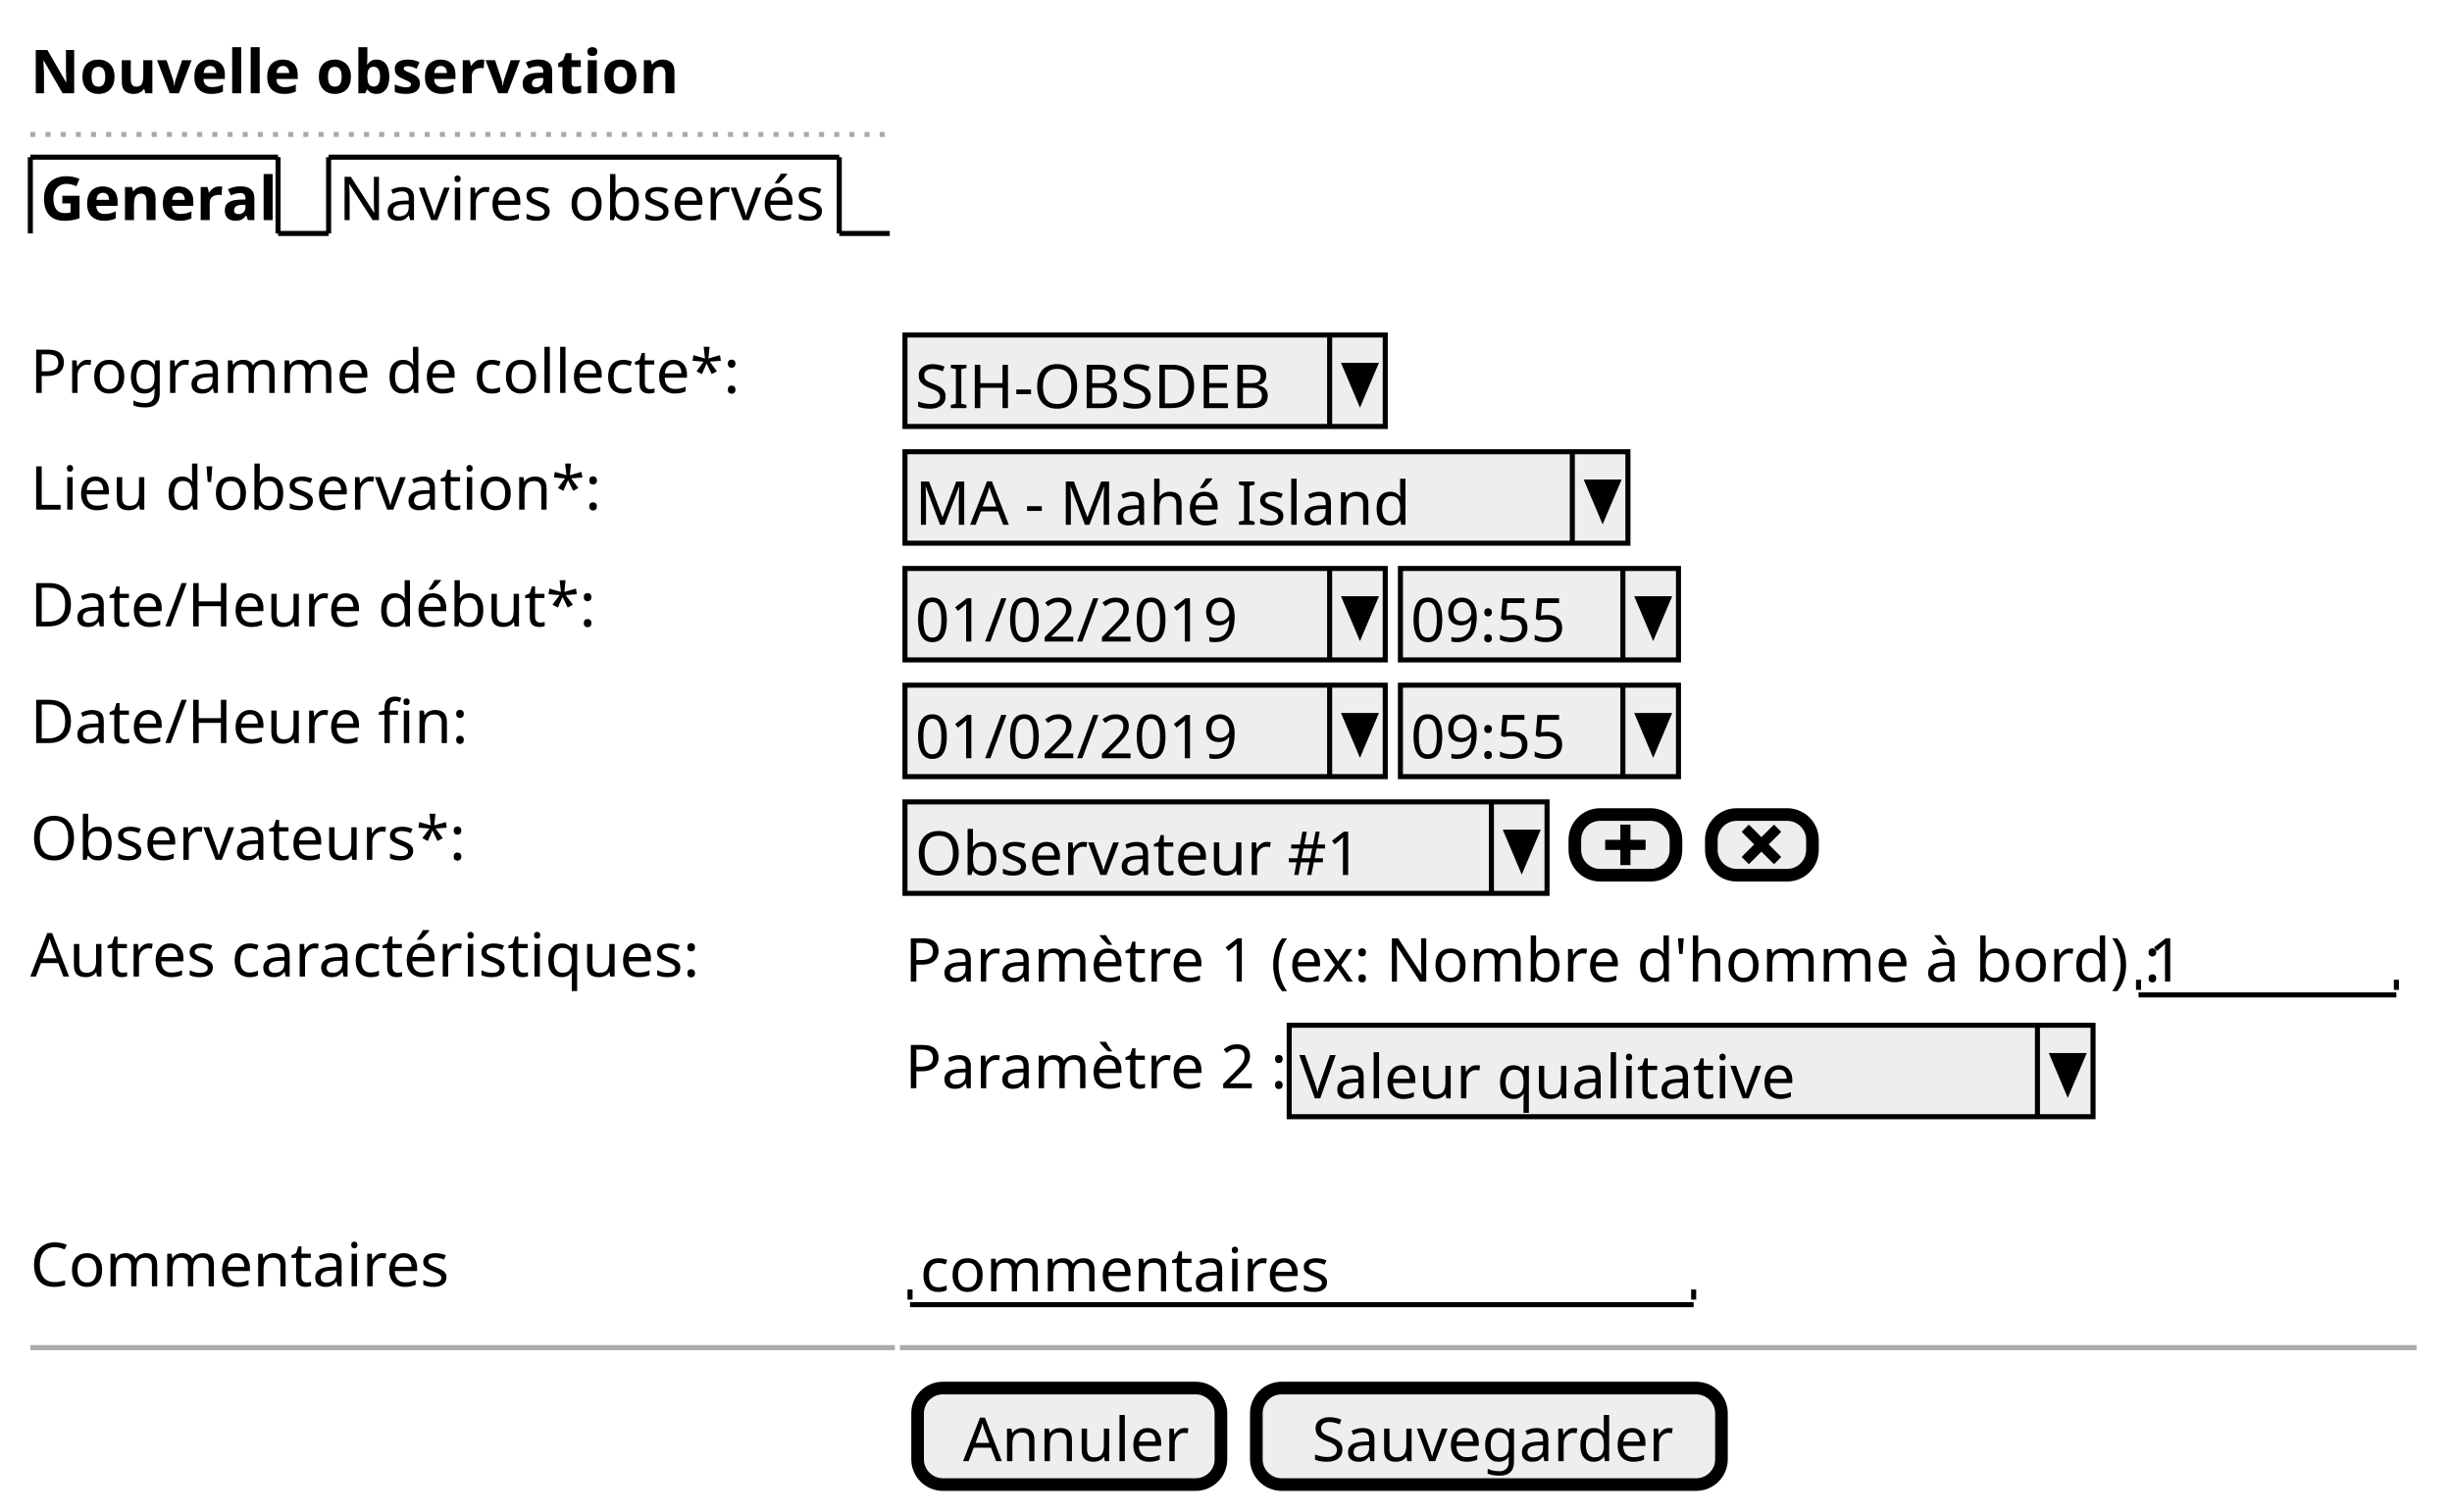
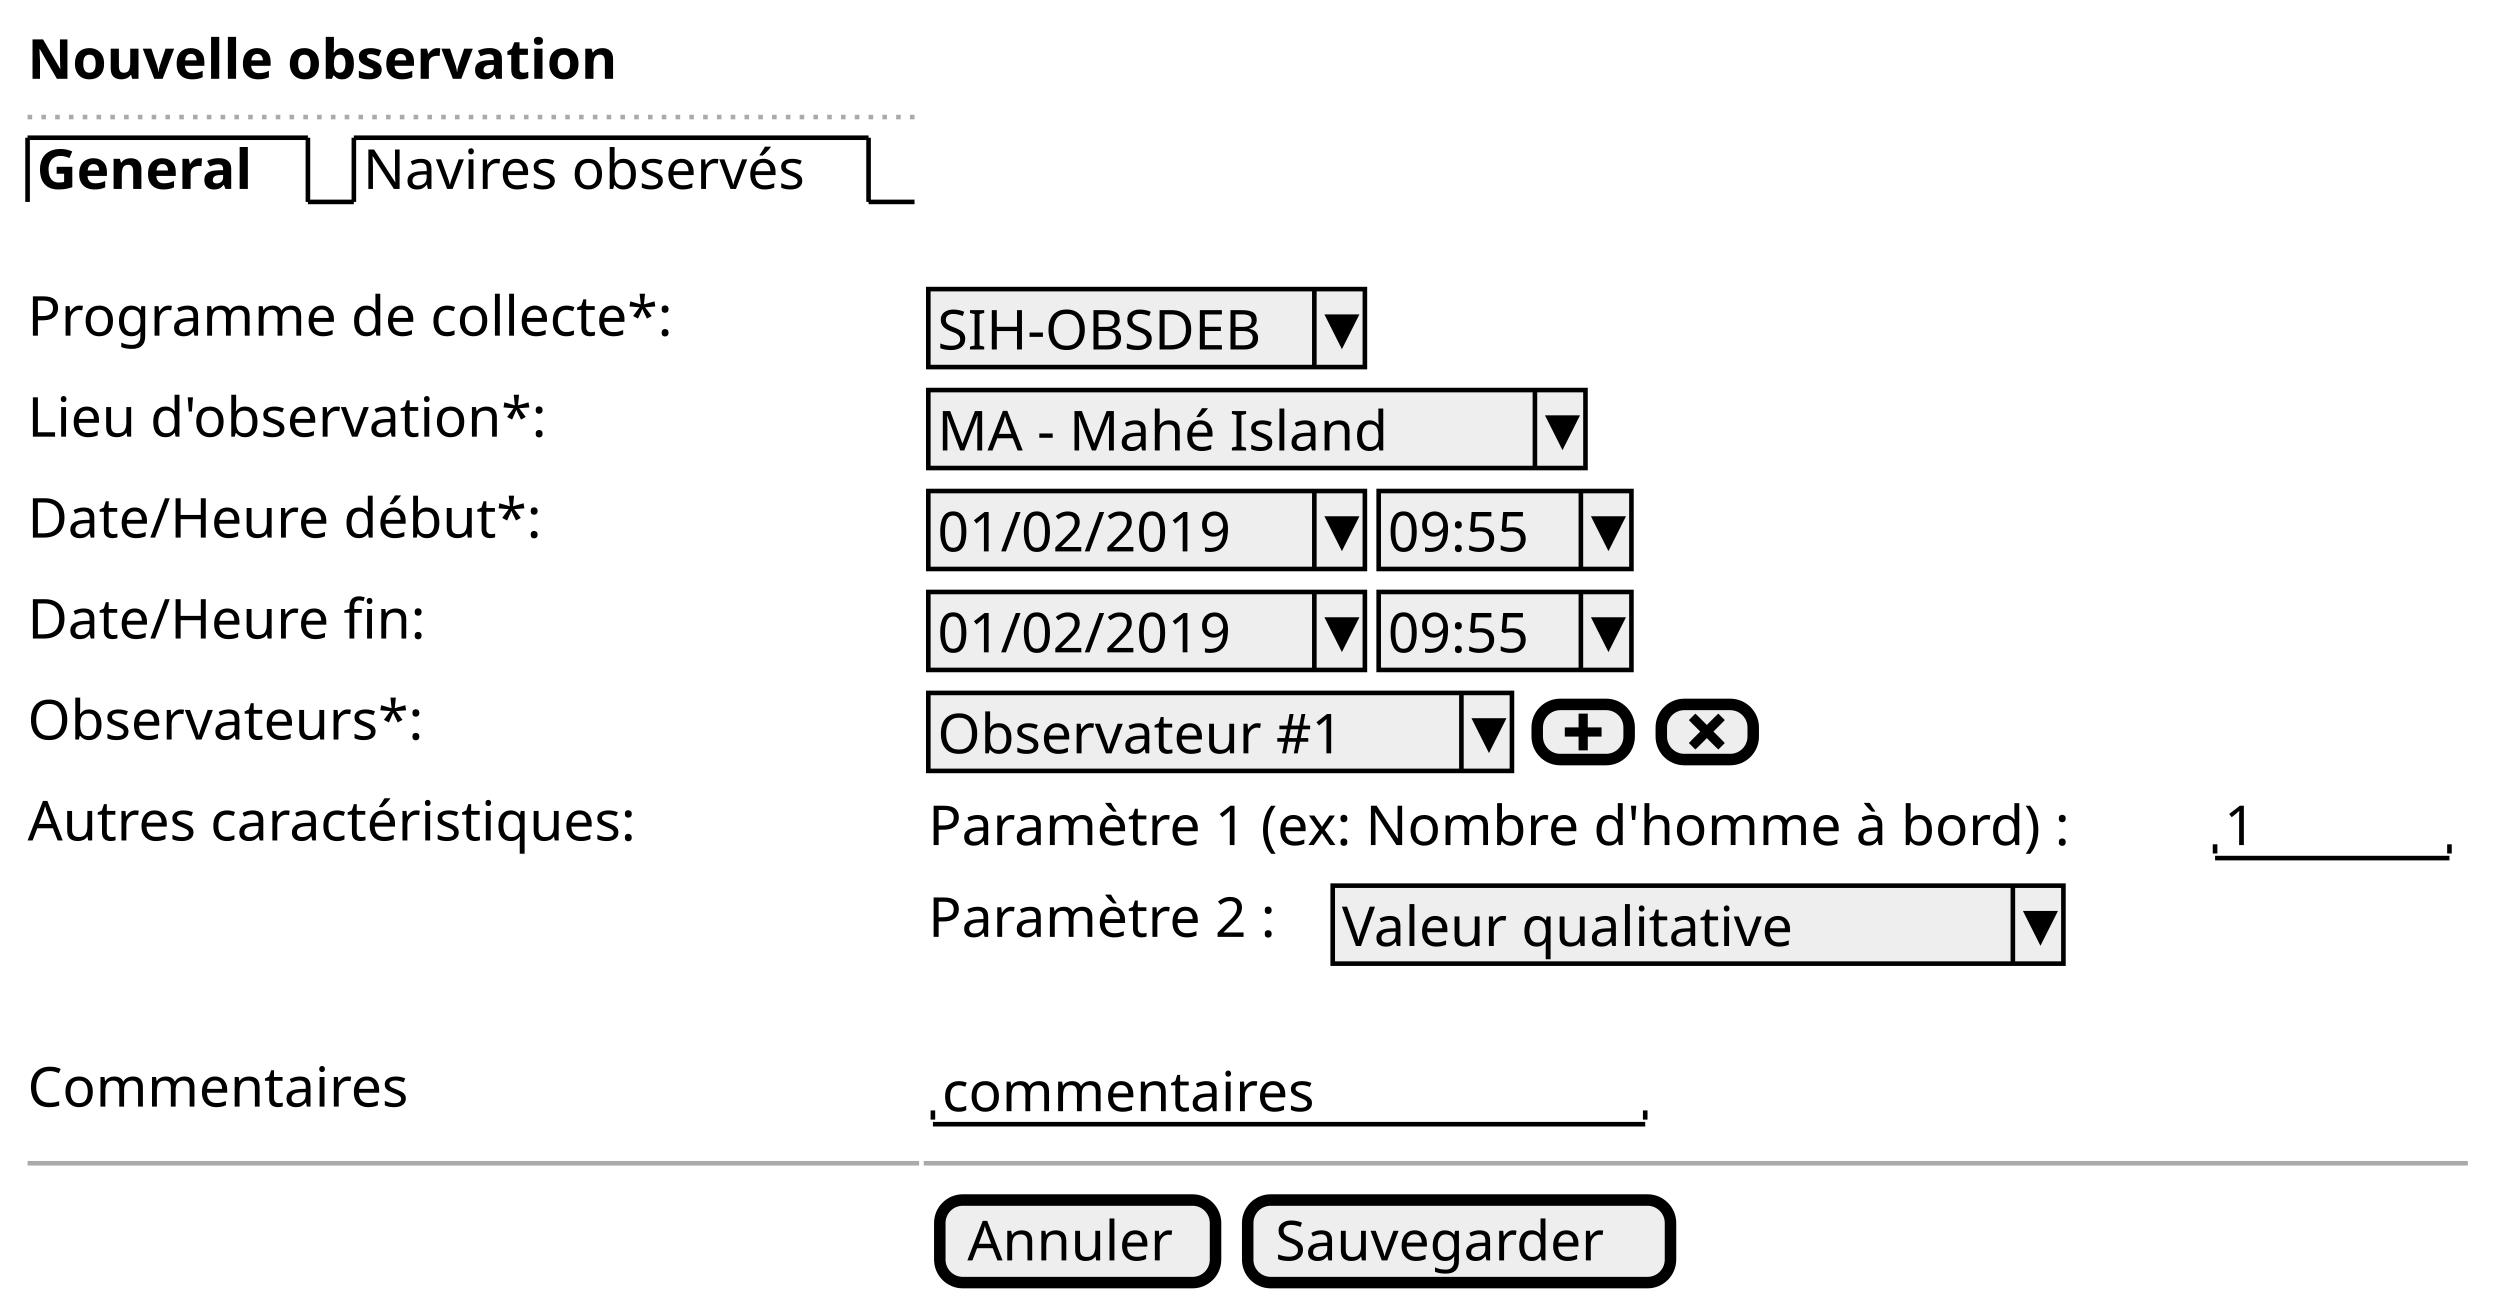
- <svg xmlns="http://www.w3.org/2000/svg" contentScriptType="application/ecmascript" contentStyleType="text/css" height="299px" preserveAspectRatio="none" style="width:485px;height:299px;" version="1.1" viewBox="0 0 485 299" width="485px" zoomAndPan="magnify">
+ <svg xmlns="http://www.w3.org/2000/svg" contentScriptType="application/ecmascript" contentStyleType="text/css" height="285px" preserveAspectRatio="none" style="width:544px;height:285px;" version="1.1" viewBox="0 0 544 285" width="544px" zoomAndPan="magnify">
  <defs />
  <g>
-     <text fill="#000000" font-family="sans-serif" font-size="12" font-weight="bold" lengthAdjust="spacingAndGlyphs" textLength="118" x="6" y="18.457">Nouvelle observation</text>
-     <line style="stroke: #AAAAAA; stroke-width: 1.0; stroke-dasharray: 1.0,2.0;" x1="6" x2="177" y1="26.594" y2="26.594" />
-     <text fill="#000000" font-family="sans-serif" font-size="12" font-weight="bold" lengthAdjust="spacingAndGlyphs" textLength="44" x="8" y="43.551">General</text>
-     <line style="stroke: #000000; stroke-width: 1.0;" x1="6" x2="6" y1="31.094" y2="46.188" />
-     <line style="stroke: #000000; stroke-width: 1.0;" x1="6" x2="55" y1="31.094" y2="31.094" />
-     <line style="stroke: #000000; stroke-width: 1.0;" x1="55" x2="55" y1="31.094" y2="46.188" />
-     <line style="stroke: #000000; stroke-width: 1.0;" x1="55" x2="65" y1="46.188" y2="46.188" />
-     <text fill="#000000" font-family="sans-serif" font-size="12" lengthAdjust="spacingAndGlyphs" textLength="96" x="67" y="43.551">Navires observés</text>
-     <line style="stroke: #000000; stroke-width: 1.0;" x1="65" x2="65" y1="31.094" y2="46.188" />
-     <line style="stroke: #000000; stroke-width: 1.0;" x1="65" x2="166" y1="31.094" y2="31.094" />
-     <line style="stroke: #000000; stroke-width: 1.0;" x1="166" x2="166" y1="31.094" y2="46.188" />
-     <line style="stroke: #000000; stroke-width: 1.0;" x1="166" x2="176" y1="46.188" y2="46.188" />
-     <text fill="#000000" font-family="sans-serif" font-size="12" lengthAdjust="spacingAndGlyphs" textLength="136" x="6" y="77.738">Programme de collecte*:</text>
-     <rect fill="#EEEEEE" height="18.094" style="stroke: #000000; stroke-width: 1.0;" width="95" x="179" y="66.281" />
-     <text fill="#000000" font-family="sans-serif" font-size="12" lengthAdjust="spacingAndGlyphs" textLength="74" x="181" y="80.738">SIH-OBSDEB</text>
-     <line style="stroke: #000000; stroke-width: 1.0;" x1="263" x2="263" y1="66.281" y2="84.375" />
-     <polygon fill="#000000" points="266,72.281,272,72.281,269,79.375" style="stroke: #000000; stroke-width: 1.0;" />
-     <text fill="#000000" font-family="sans-serif" font-size="12" lengthAdjust="spacingAndGlyphs" textLength="108" x="6" y="100.832">Lieu d'observation*:</text>
-     <rect fill="#EEEEEE" height="18.094" style="stroke: #000000; stroke-width: 1.0;" width="143" x="179" y="89.375" />
-     <text fill="#000000" font-family="sans-serif" font-size="12" lengthAdjust="spacingAndGlyphs" textLength="93" x="181" y="103.832">MA - Mahé Island</text>
-     <line style="stroke: #000000; stroke-width: 1.0;" x1="311" x2="311" y1="89.375" y2="107.469" />
-     <polygon fill="#000000" points="314,95.375,320,95.375,317,102.469" style="stroke: #000000; stroke-width: 1.0;" />
-     <text fill="#000000" font-family="sans-serif" font-size="12" lengthAdjust="spacingAndGlyphs" textLength="105" x="6" y="123.926">Date/Heure début*:</text>
-     <rect fill="#EEEEEE" height="18.094" style="stroke: #000000; stroke-width: 1.0;" width="95" x="179" y="112.469" />
-     <text fill="#000000" font-family="sans-serif" font-size="12" lengthAdjust="spacingAndGlyphs" textLength="62" x="181" y="126.926">01/02/2019</text>
-     <line style="stroke: #000000; stroke-width: 1.0;" x1="263" x2="263" y1="112.469" y2="130.562" />
-     <polygon fill="#000000" points="266,118.469,272,118.469,269,125.562" style="stroke: #000000; stroke-width: 1.0;" />
-     <rect fill="#EEEEEE" height="18.094" style="stroke: #000000; stroke-width: 1.0;" width="55" x="277" y="112.469" />
-     <text fill="#000000" font-family="sans-serif" font-size="12" lengthAdjust="spacingAndGlyphs" textLength="31" x="279" y="126.926">09:55</text>
-     <line style="stroke: #000000; stroke-width: 1.0;" x1="321" x2="321" y1="112.469" y2="130.562" />
-     <polygon fill="#000000" points="324,118.469,330,118.469,327,125.562" style="stroke: #000000; stroke-width: 1.0;" />
-     <text fill="#000000" font-family="sans-serif" font-size="12" lengthAdjust="spacingAndGlyphs" textLength="82" x="6" y="147.019">Date/Heure fin:</text>
-     <rect fill="#EEEEEE" height="18.094" style="stroke: #000000; stroke-width: 1.0;" width="95" x="179" y="135.562" />
-     <text fill="#000000" font-family="sans-serif" font-size="12" lengthAdjust="spacingAndGlyphs" textLength="62" x="181" y="150.019">01/02/2019</text>
-     <line style="stroke: #000000; stroke-width: 1.0;" x1="263" x2="263" y1="135.562" y2="153.656" />
-     <polygon fill="#000000" points="266,141.562,272,141.562,269,148.656" style="stroke: #000000; stroke-width: 1.0;" />
-     <rect fill="#EEEEEE" height="18.094" style="stroke: #000000; stroke-width: 1.0;" width="55" x="277" y="135.562" />
-     <text fill="#000000" font-family="sans-serif" font-size="12" lengthAdjust="spacingAndGlyphs" textLength="31" x="279" y="150.019">09:55</text>
-     <line style="stroke: #000000; stroke-width: 1.0;" x1="321" x2="321" y1="135.562" y2="153.656" />
-     <polygon fill="#000000" points="324,141.562,330,141.562,327,148.656" style="stroke: #000000; stroke-width: 1.0;" />
-     <text fill="#000000" font-family="sans-serif" font-size="12" lengthAdjust="spacingAndGlyphs" textLength="82" x="6" y="170.113">Observateurs*:</text>
-     <rect fill="#EEEEEE" height="18.094" style="stroke: #000000; stroke-width: 1.0;" width="127" x="179" y="158.656" />
-     <text fill="#000000" font-family="sans-serif" font-size="12" lengthAdjust="spacingAndGlyphs" textLength="84" x="181" y="173.113">Observateur #1</text>
-     <line style="stroke: #000000; stroke-width: 1.0;" x1="295" x2="295" y1="158.656" y2="176.75" />
-     <polygon fill="#000000" points="298,164.656,304,164.656,301,171.75" style="stroke: #000000; stroke-width: 1.0;" />
-     <rect fill="#EEEEEE" height="12" rx="5" ry="5" style="stroke: #000000; stroke-width: 2.5;" width="20" x="311.5" y="161.156" />
-     <path d="M320.5,163.156 L320.5,166.156 L317.5,166.156 L317.5,168.156 L320.5,168.156 L320.5,171.156 L322.5,171.156 L322.5,168.156 L325.5,168.156 L325.5,166.156 L322.5,166.156 L322.5,163.156 L320.5,163.156 " fill="#000000" style="stroke: ; stroke-width: 0.0; stroke-dasharray: ;" />
-     <rect fill="#EEEEEE" height="12" rx="5" ry="5" style="stroke: #000000; stroke-width: 2.5;" width="20" x="338.5" y="161.156" />
-     <path d="M345.906,163.156 L344.5,164.562 L345.188,165.281 L346.969,167.062 L345.188,168.843 L344.5,169.562 L345.906,170.968 L346.625,170.28 L348.406,168.499 L350.187,170.28 L350.906,170.968 L352.312,169.562 L351.624,168.843 L349.843,167.062 L351.624,165.281 L352.312,164.562 L350.906,163.156 L350.187,163.844 L348.406,165.625 L346.625,163.844 L345.906,163.156 " fill="#000000" style="stroke: ; stroke-width: 0.0; stroke-dasharray: ;" />
-     <text fill="#000000" font-family="sans-serif" font-size="12" lengthAdjust="spacingAndGlyphs" textLength="129" x="6" y="193.207">Autres caractéristiques:</text>
-     <text fill="#000000" font-family="sans-serif" font-size="12" lengthAdjust="spacingAndGlyphs" textLength="241" x="179" y="194.207">Paramètre 1 (ex: Nombre d'homme à bord) :</text>
-     <text fill="#000000" font-family="sans-serif" font-size="12" lengthAdjust="spacingAndGlyphs" textLength="7" x="425" y="194.207">1</text>
-     <line style="stroke: #000000; stroke-width: 1.0;" x1="423" x2="474" y1="196.844" y2="196.844" />
-     <line style="stroke: #000000; stroke-width: 1.0;" x1="423" x2="423" y1="193.844" y2="195.844" />
-     <line style="stroke: #000000; stroke-width: 1.0;" x1="474" x2="474" y1="193.844" y2="195.844" />
-     <text fill="#000000" font-family="sans-serif" font-size="12" lengthAdjust="spacingAndGlyphs" textLength="74" x="179" y="215.301">Paramètre 2 :</text>
-     <rect fill="#EEEEEE" height="18.094" style="stroke: #000000; stroke-width: 1.0;" width="159" x="255" y="202.844" />
-     <text fill="#000000" font-family="sans-serif" font-size="12" lengthAdjust="spacingAndGlyphs" textLength="93" x="257" y="217.301">Valeur qualitative</text>
-     <line style="stroke: #000000; stroke-width: 1.0;" x1="403" x2="403" y1="202.844" y2="220.938" />
-     <polygon fill="#000000" points="406,208.844,412,208.844,409,215.938" style="stroke: #000000; stroke-width: 1.0;" />
-     <text fill="#000000" font-family="sans-serif" font-size="12" lengthAdjust="spacingAndGlyphs" textLength="83" x="6" y="254.488">Commentaires</text>
-     <text fill="#000000" font-family="sans-serif" font-size="12" lengthAdjust="spacingAndGlyphs" textLength="80" x="182" y="255.488">commentaires</text>
-     <line style="stroke: #000000; stroke-width: 1.0;" x1="180" x2="335" y1="258.125" y2="258.125" />
-     <line style="stroke: #000000; stroke-width: 1.0;" x1="180" x2="180" y1="255.125" y2="257.125" />
-     <line style="stroke: #000000; stroke-width: 1.0;" x1="335" x2="335" y1="255.125" y2="257.125" />
-     <line style="stroke: #AAAAAA; stroke-width: 1.0;" x1="6" x2="177" y1="266.625" y2="266.625" />
-     <line style="stroke: #AAAAAA; stroke-width: 1.0;" x1="178" x2="478" y1="266.625" y2="266.625" />
-     <rect fill="#EEEEEE" height="19.094" rx="5" ry="5" style="stroke: #000000; stroke-width: 2.5;" width="60" x="181.5" y="274.625" />
-     <text fill="#000000" font-family="sans-serif" font-size="12" lengthAdjust="spacingAndGlyphs" textLength="42" x="190.5" y="289.082">Annuler</text>
-     <rect fill="#EEEEEE" height="19.094" rx="5" ry="5" style="stroke: #000000; stroke-width: 2.5;" width="92" x="248.5" y="274.625" />
-     <text fill="#000000" font-family="sans-serif" font-size="12" lengthAdjust="spacingAndGlyphs" textLength="70" x="259.5" y="289.082">Sauvegarder</text>
+     <text fill="#000000" font-family="sans-serif" font-size="12" font-weight="bold" lengthAdjust="spacingAndGlyphs" textLength="150" x="6" y="17.139">Nouvelle observation</text>
+     <line style="stroke: #AAAAAA; stroke-width: 1.0; stroke-dasharray: 1.0,2.0;" x1="6" x2="200" y1="25.469" y2="25.469" />
+     <text fill="#000000" font-family="sans-serif" font-size="12" font-weight="bold" lengthAdjust="spacingAndGlyphs" textLength="56" x="8" y="41.107">General</text>
+     <line style="stroke: #000000; stroke-width: 1.0;" x1="6" x2="6" y1="29.969" y2="43.938" />
+     <line style="stroke: #000000; stroke-width: 1.0;" x1="6" x2="67" y1="29.969" y2="29.969" />
+     <line style="stroke: #000000; stroke-width: 1.0;" x1="67" x2="67" y1="29.969" y2="43.938" />
+     <line style="stroke: #000000; stroke-width: 1.0;" x1="67" x2="77" y1="43.938" y2="43.938" />
+     <text fill="#000000" font-family="sans-serif" font-size="12" lengthAdjust="spacingAndGlyphs" textLength="107" x="79" y="41.107">Navires observés</text>
+     <line style="stroke: #000000; stroke-width: 1.0;" x1="77" x2="77" y1="29.969" y2="43.938" />
+     <line style="stroke: #000000; stroke-width: 1.0;" x1="77" x2="189" y1="29.969" y2="29.969" />
+     <line style="stroke: #000000; stroke-width: 1.0;" x1="189" x2="189" y1="29.969" y2="43.938" />
+     <line style="stroke: #000000; stroke-width: 1.0;" x1="189" x2="199" y1="43.938" y2="43.938" />
+     <text fill="#000000" font-family="sans-serif" font-size="12" lengthAdjust="spacingAndGlyphs" textLength="155" x="6" y="73.045">Programme de collecte*:</text>
+     <rect fill="#EEEEEE" height="16.969" style="stroke: #000000; stroke-width: 1.0;" width="95" x="202" y="62.906" />
+     <text fill="#000000" font-family="sans-serif" font-size="12" lengthAdjust="spacingAndGlyphs" textLength="74" x="204" y="76.045">SIH-OBSDEB</text>
+     <line style="stroke: #000000; stroke-width: 1.0;" x1="286" x2="286" y1="62.906" y2="79.875" />
+     <polygon fill="#000000" points="289,68.906,295,68.906,292,74.875" style="stroke: #000000; stroke-width: 1.0;" />
+     <text fill="#000000" font-family="sans-serif" font-size="12" lengthAdjust="spacingAndGlyphs" textLength="124" x="6" y="95.014">Lieu d'observation*:</text>
+     <rect fill="#EEEEEE" height="16.969" style="stroke: #000000; stroke-width: 1.0;" width="143" x="202" y="84.875" />
+     <text fill="#000000" font-family="sans-serif" font-size="12" lengthAdjust="spacingAndGlyphs" textLength="105" x="204" y="98.014">MA - Mahé Island</text>
+     <line style="stroke: #000000; stroke-width: 1.0;" x1="334" x2="334" y1="84.875" y2="101.844" />
+     <polygon fill="#000000" points="337,90.875,343,90.875,340,96.844" style="stroke: #000000; stroke-width: 1.0;" />
+     <text fill="#000000" font-family="sans-serif" font-size="12" lengthAdjust="spacingAndGlyphs" textLength="123" x="6" y="116.982">Date/Heure début*:</text>
+     <rect fill="#EEEEEE" height="16.969" style="stroke: #000000; stroke-width: 1.0;" width="95" x="202" y="106.844" />
+     <text fill="#000000" font-family="sans-serif" font-size="12" lengthAdjust="spacingAndGlyphs" textLength="72" x="204" y="119.982">01/02/2019</text>
+     <line style="stroke: #000000; stroke-width: 1.0;" x1="286" x2="286" y1="106.844" y2="123.812" />
+     <polygon fill="#000000" points="289,112.844,295,112.844,292,118.812" style="stroke: #000000; stroke-width: 1.0;" />
+     <rect fill="#EEEEEE" height="16.969" style="stroke: #000000; stroke-width: 1.0;" width="55" x="300" y="106.844" />
+     <text fill="#000000" font-family="sans-serif" font-size="12" lengthAdjust="spacingAndGlyphs" textLength="36" x="302" y="119.982">09:55</text>
+     <line style="stroke: #000000; stroke-width: 1.0;" x1="344" x2="344" y1="106.844" y2="123.812" />
+     <polygon fill="#000000" points="347,112.844,353,112.844,350,118.812" style="stroke: #000000; stroke-width: 1.0;" />
+     <text fill="#000000" font-family="sans-serif" font-size="12" lengthAdjust="spacingAndGlyphs" textLength="95" x="6" y="138.951">Date/Heure fin:</text>
+     <rect fill="#EEEEEE" height="16.969" style="stroke: #000000; stroke-width: 1.0;" width="95" x="202" y="128.812" />
+     <text fill="#000000" font-family="sans-serif" font-size="12" lengthAdjust="spacingAndGlyphs" textLength="72" x="204" y="141.951">01/02/2019</text>
+     <line style="stroke: #000000; stroke-width: 1.0;" x1="286" x2="286" y1="128.812" y2="145.781" />
+     <polygon fill="#000000" points="289,134.812,295,134.812,292,140.781" style="stroke: #000000; stroke-width: 1.0;" />
+     <rect fill="#EEEEEE" height="16.969" style="stroke: #000000; stroke-width: 1.0;" width="55" x="300" y="128.812" />
+     <text fill="#000000" font-family="sans-serif" font-size="12" lengthAdjust="spacingAndGlyphs" textLength="36" x="302" y="141.951">09:55</text>
+     <line style="stroke: #000000; stroke-width: 1.0;" x1="344" x2="344" y1="128.812" y2="145.781" />
+     <polygon fill="#000000" points="347,134.812,353,134.812,350,140.781" style="stroke: #000000; stroke-width: 1.0;" />
+     <text fill="#000000" font-family="sans-serif" font-size="12" lengthAdjust="spacingAndGlyphs" textLength="94" x="6" y="160.92">Observateurs*:</text>
+     <rect fill="#EEEEEE" height="16.969" style="stroke: #000000; stroke-width: 1.0;" width="127" x="202" y="150.781" />
+     <text fill="#000000" font-family="sans-serif" font-size="12" lengthAdjust="spacingAndGlyphs" textLength="99" x="204" y="163.92">Observateur #1</text>
+     <line style="stroke: #000000; stroke-width: 1.0;" x1="318" x2="318" y1="150.781" y2="167.75" />
+     <polygon fill="#000000" points="321,156.781,327,156.781,324,162.75" style="stroke: #000000; stroke-width: 1.0;" />
+     <rect fill="#EEEEEE" height="12" rx="5" ry="5" style="stroke: #000000; stroke-width: 2.5;" width="20" x="334.5" y="153.281" />
+     <path d="M343.5,155.281 L343.5,158.281 L340.5,158.281 L340.5,160.281 L343.5,160.281 L343.5,163.281 L345.5,163.281 L345.5,160.281 L348.5,160.281 L348.5,158.281 L345.5,158.281 L345.5,155.281 L343.5,155.281 " fill="#000000" style="stroke: ; stroke-width: 0.0; stroke-dasharray: ;" />
+     <rect fill="#EEEEEE" height="12" rx="5" ry="5" style="stroke: #000000; stroke-width: 2.5;" width="20" x="361.5" y="153.281" />
+     <path d="M368.906,155.281 L367.5,156.687 L368.188,157.406 L369.969,159.187 L368.188,160.968 L367.5,161.687 L368.906,163.093 L369.625,162.405 L371.406,160.624 L373.187,162.405 L373.906,163.093 L375.312,161.687 L374.624,160.968 L372.843,159.187 L374.624,157.406 L375.312,156.687 L373.906,155.281 L373.187,155.969 L371.406,157.75 L369.625,155.969 L368.906,155.281 " fill="#000000" style="stroke: ; stroke-width: 0.0; stroke-dasharray: ;" />
+     <text fill="#000000" font-family="sans-serif" font-size="12" lengthAdjust="spacingAndGlyphs" textLength="151" x="6" y="182.889">Autres caractéristiques:</text>
+     <text fill="#000000" font-family="sans-serif" font-size="12" lengthAdjust="spacingAndGlyphs" textLength="277" x="202" y="183.889">Paramètre 1 (ex: Nombre d'homme à bord) :</text>
+     <text fill="#000000" font-family="sans-serif" font-size="12" lengthAdjust="spacingAndGlyphs" textLength="8" x="484" y="183.889">1</text>
+     <line style="stroke: #000000; stroke-width: 1.0;" x1="482" x2="533" y1="186.719" y2="186.719" />
+     <line style="stroke: #000000; stroke-width: 1.0;" x1="482" x2="482" y1="183.719" y2="185.719" />
+     <line style="stroke: #000000; stroke-width: 1.0;" x1="533" x2="533" y1="183.719" y2="185.719" />
+     <text fill="#000000" font-family="sans-serif" font-size="12" lengthAdjust="spacingAndGlyphs" textLength="86" x="202" y="203.857">Paramètre 2 :</text>
+     <rect fill="#EEEEEE" height="16.969" style="stroke: #000000; stroke-width: 1.0;" width="159" x="290" y="192.719" />
+     <text fill="#000000" font-family="sans-serif" font-size="12" lengthAdjust="spacingAndGlyphs" textLength="109" x="292" y="205.857">Valeur qualitative</text>
+     <line style="stroke: #000000; stroke-width: 1.0;" x1="438" x2="438" y1="192.719" y2="209.688" />
+     <polygon fill="#000000" points="441,198.719,447,198.719,444,204.688" style="stroke: #000000; stroke-width: 1.0;" />
+     <text fill="#000000" font-family="sans-serif" font-size="12" lengthAdjust="spacingAndGlyphs" textLength="90" x="6" y="240.795">Commentaires</text>
+     <text fill="#000000" font-family="sans-serif" font-size="12" lengthAdjust="spacingAndGlyphs" textLength="89" x="205" y="241.795">commentaires</text>
+     <line style="stroke: #000000; stroke-width: 1.0;" x1="203" x2="358" y1="244.625" y2="244.625" />
+     <line style="stroke: #000000; stroke-width: 1.0;" x1="203" x2="203" y1="241.625" y2="243.625" />
+     <line style="stroke: #000000; stroke-width: 1.0;" x1="358" x2="358" y1="241.625" y2="243.625" />
+     <line style="stroke: #AAAAAA; stroke-width: 1.0;" x1="6" x2="200" y1="253.125" y2="253.125" />
+     <line style="stroke: #AAAAAA; stroke-width: 1.0;" x1="201" x2="537" y1="253.125" y2="253.125" />
+     <rect fill="#EEEEEE" height="17.969" rx="5" ry="5" style="stroke: #000000; stroke-width: 2.5;" width="60" x="204.5" y="261.125" />
+     <text fill="#000000" font-family="sans-serif" font-size="12" lengthAdjust="spacingAndGlyphs" textLength="48" x="210.5" y="274.264">Annuler</text>
+     <rect fill="#EEEEEE" height="17.969" rx="5" ry="5" style="stroke: #000000; stroke-width: 2.5;" width="92" x="271.5" y="261.125" />
+     <text fill="#000000" font-family="sans-serif" font-size="12" lengthAdjust="spacingAndGlyphs" textLength="80" x="277.5" y="274.264">Sauvegarder</text>
  </g>
</svg>
